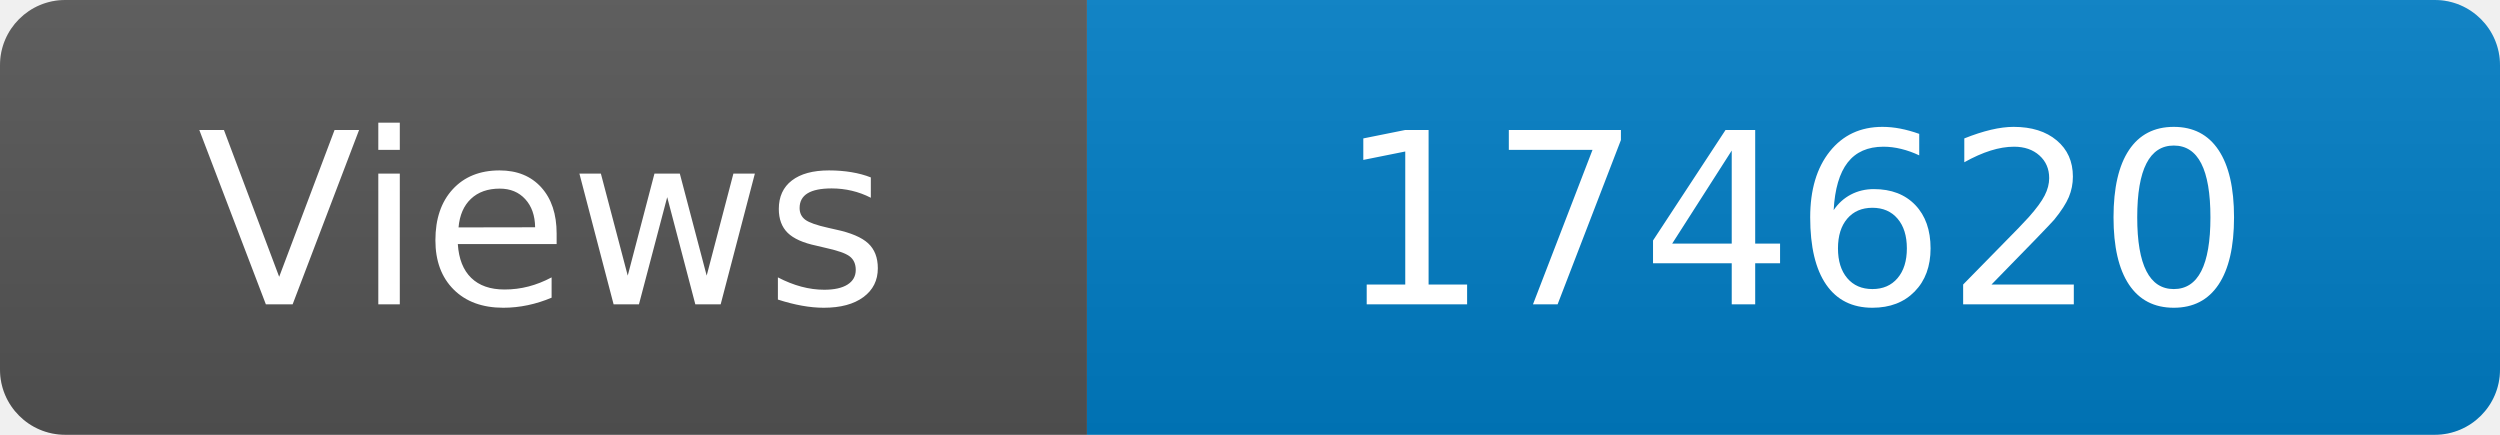
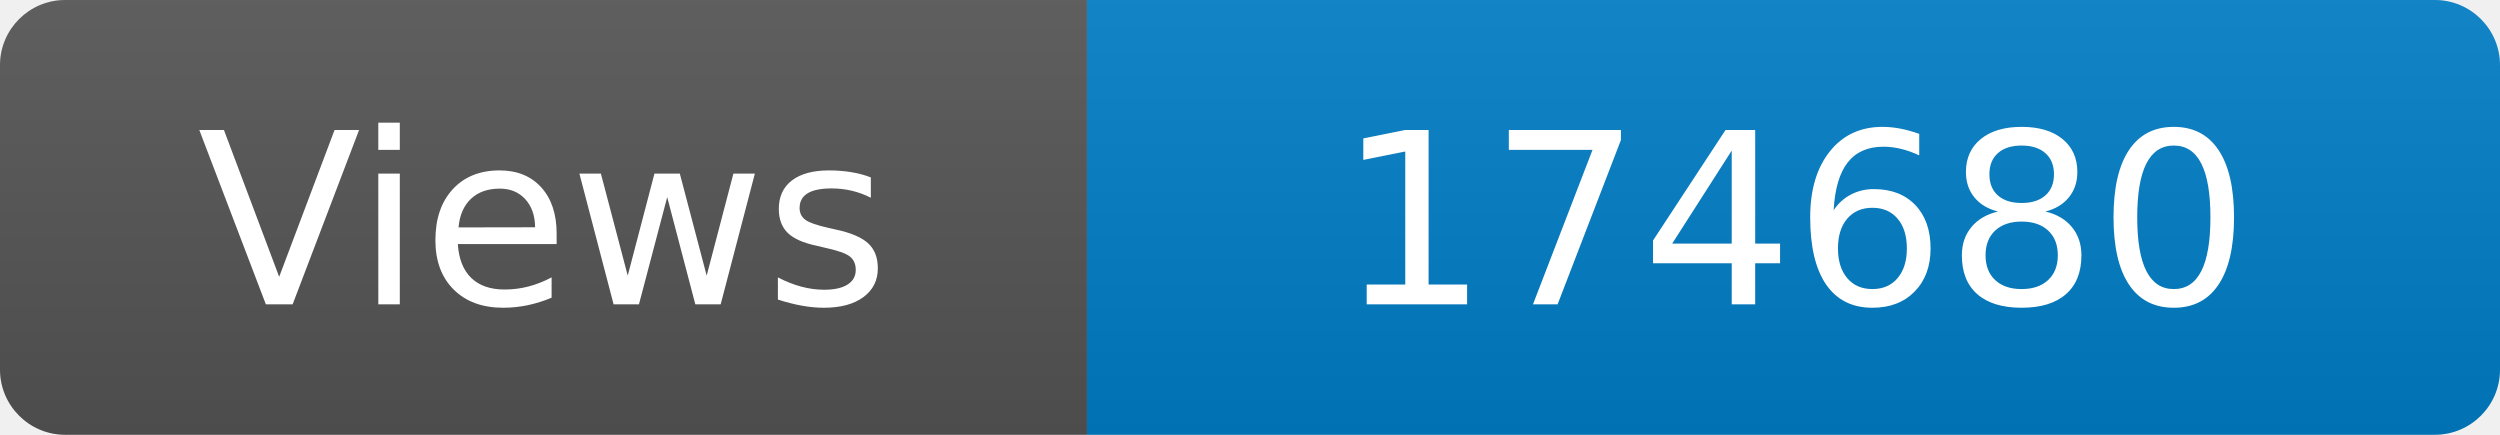
<svg xmlns="http://www.w3.org/2000/svg" width="115" height="20" role="img" aria-label="Maintained?: yes">
  <linearGradient id="s" x2="0" y2="100%">
    <stop offset="0" stop-color="#bbb" stop-opacity=".1" />
    <stop offset="1" stop-opacity=".1" />
  </linearGradient>
  <clipPath id="r">
    <rect width="115" height="20" rx="3" fill="#fff" />
  </clipPath>
  <g clip-path="url(#r)">
    <rect width="50" height="20" fill="#555" />
    <rect x="50" width="160" height="20" fill="#007ec6" />
    <rect width="115" height="20" fill="url(#s)" />
  </g>
  <g fill="#fff" text-anchor="middle" font-family="Verdana,Geneva,DejaVu Sans,sans-serif" font-size="110">
    <text x="250" y="140" transform="scale(.1)" fill="#fff">Views</text>
-     <text x="825" y="140" transform="scale(.1)" fill="#fff">174620</text>
+     <text x="825" y="140" transform="scale(.1)" fill="#fff">174680</text>
  </g>
</svg>
